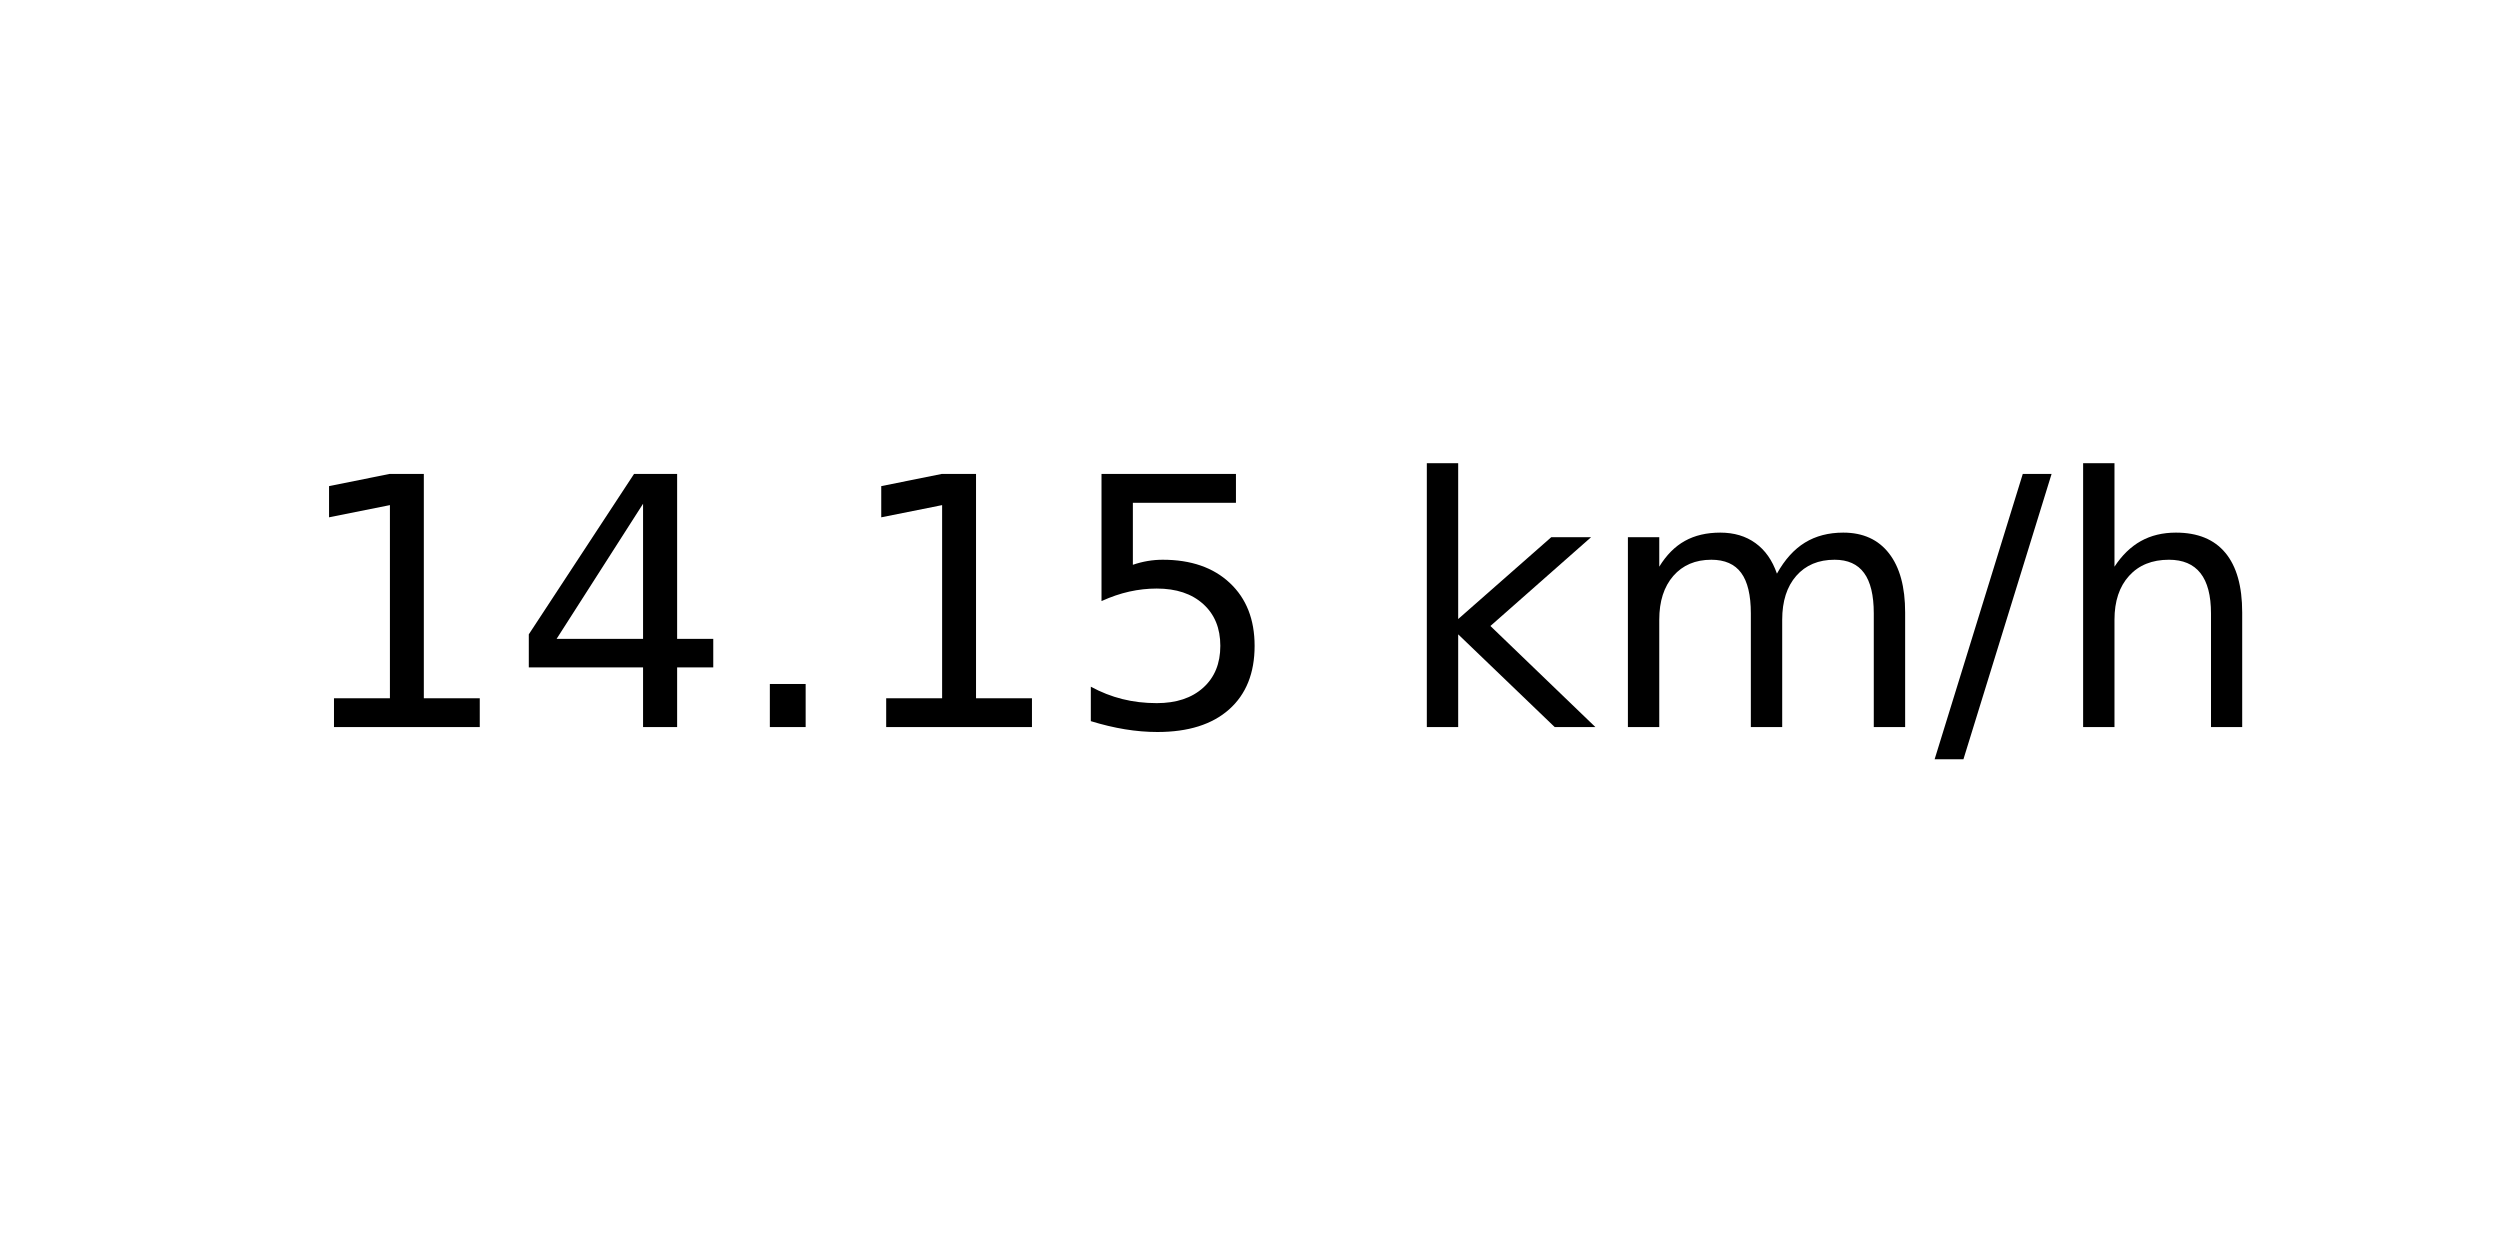
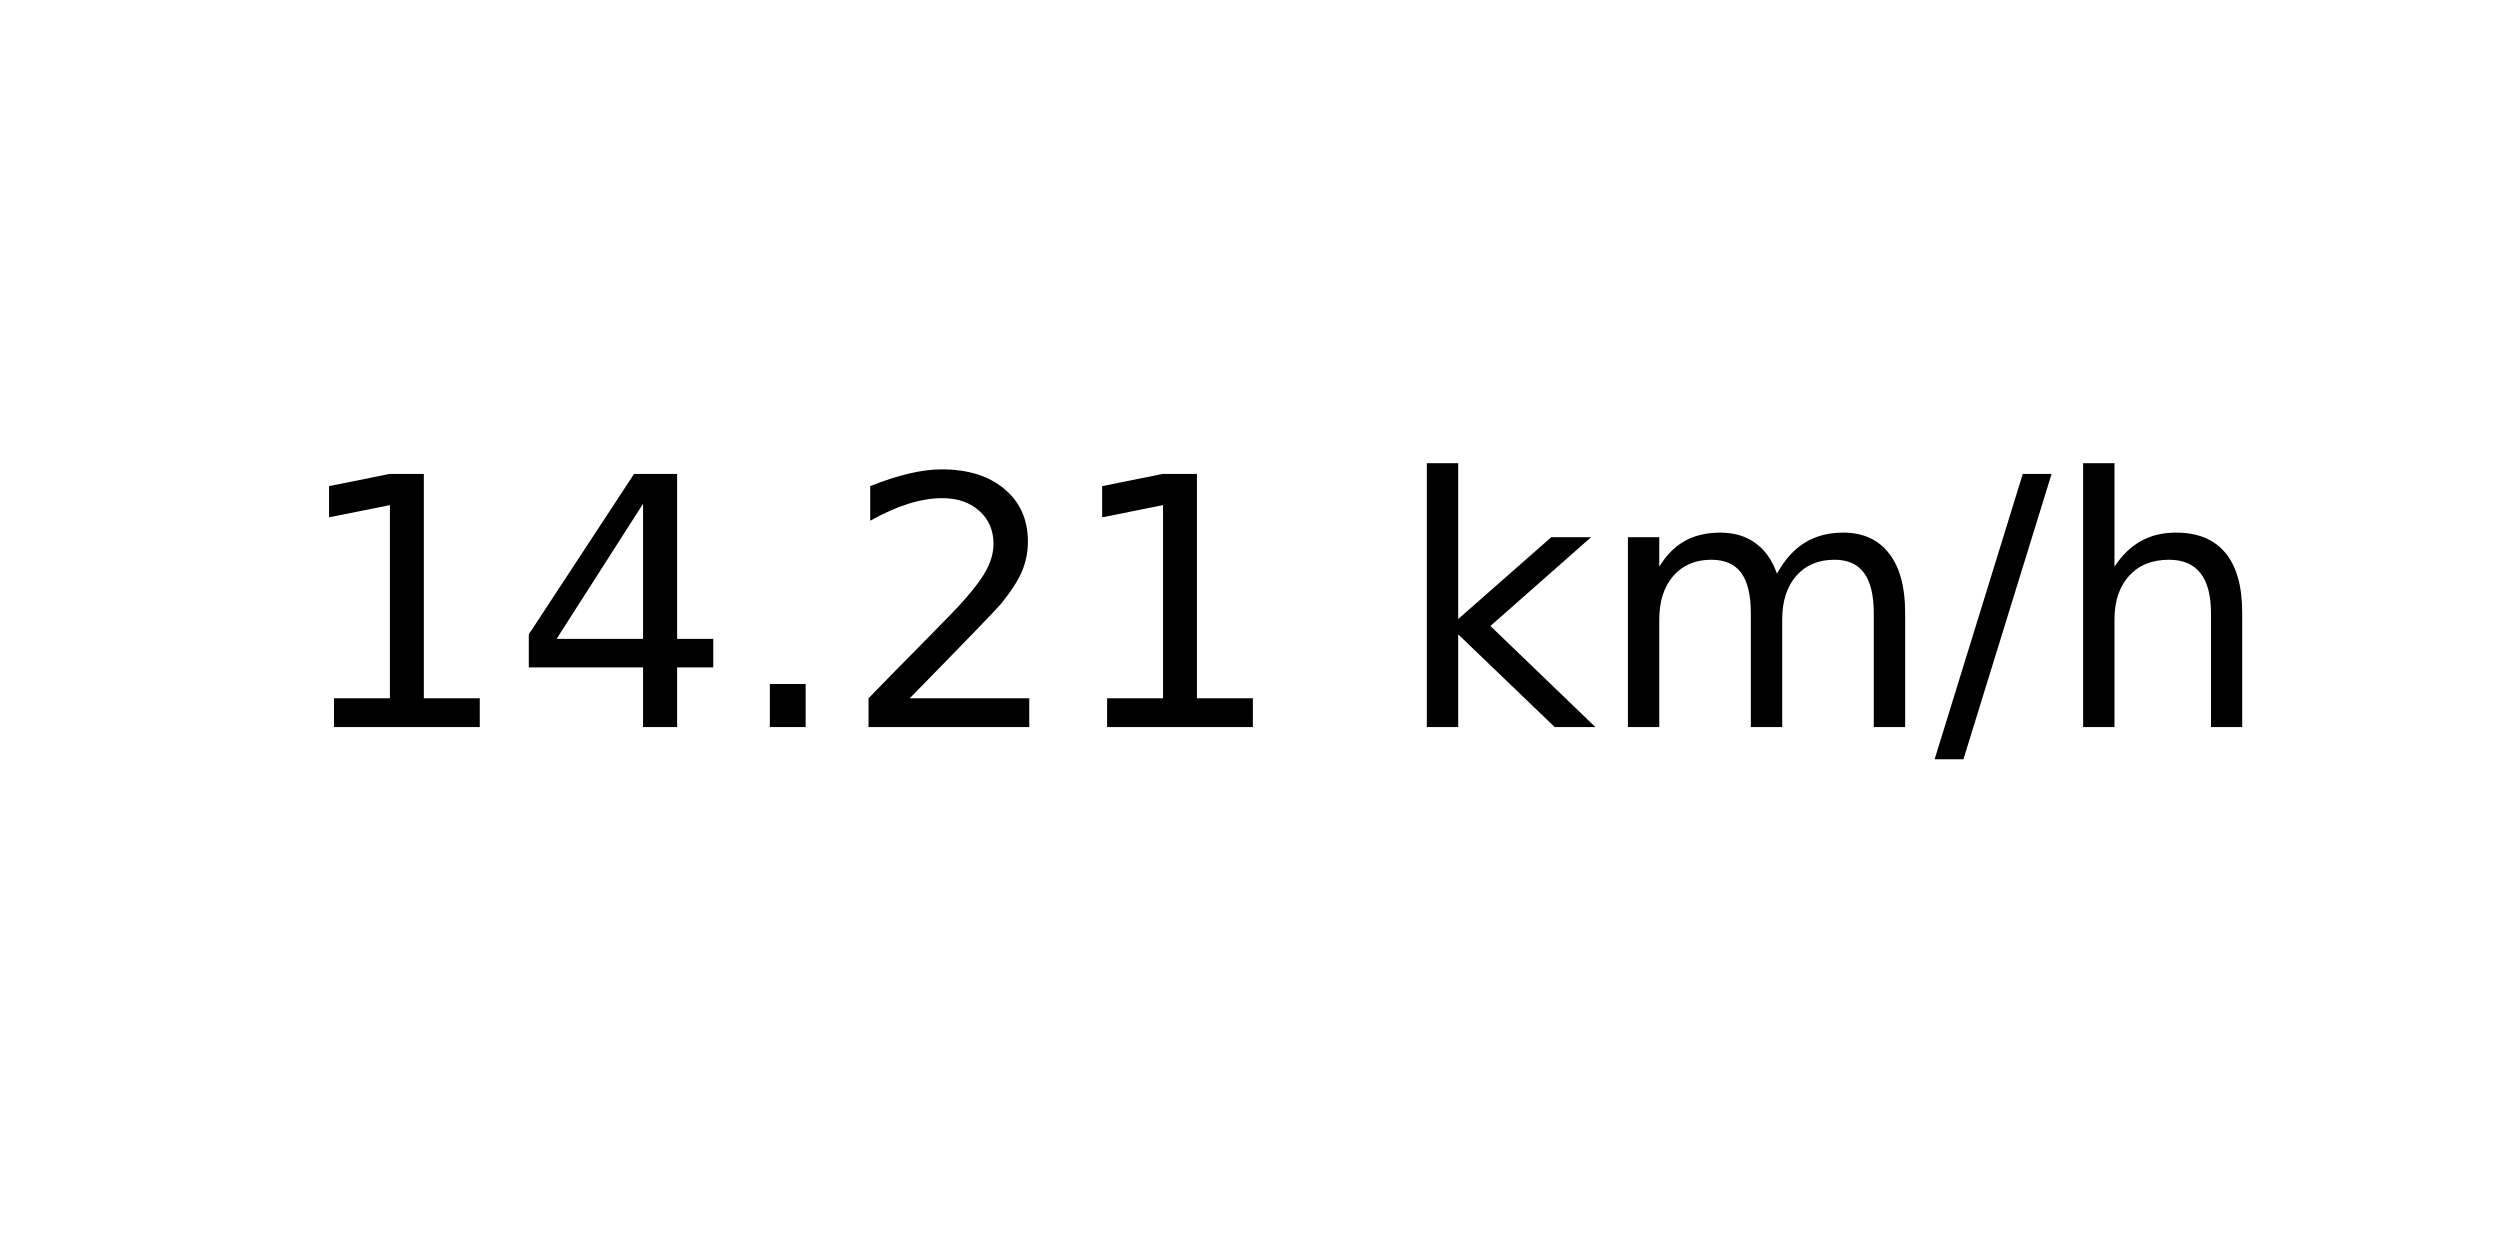
<svg xmlns="http://www.w3.org/2000/svg" xmlns:xlink="http://www.w3.org/1999/xlink" width="72pt" height="36pt" viewBox="0 0 72 36" version="1.1">
  <defs>
    <style type="text/css">*{stroke-linejoin: round; stroke-linecap: butt}</style>
  </defs>
  <g id="figure_1">
    <g id="axes_1">
      <g id="text_1">
        <g transform="translate(8.378125 20.93937) scale(0.1 -0.1)">
          <defs>
            <path id="DejaVuSans-31" d="M 794 531  L 1825 531  L 1825 4091  L 703 3866  L 703 4441  L 1819 4666  L 2450 4666  L 2450 531  L 3481 531  L 3481 0  L 794 0  L 794 531  z " transform="scale(0.015625)" />
            <path id="DejaVuSans-34" d="M 2419 4116  L 825 1625  L 2419 1625  L 2419 4116  z M 2253 4666  L 3047 4666  L 3047 1625  L 3713 1625  L 3713 1100  L 3047 1100  L 3047 0  L 2419 0  L 2419 1100  L 313 1100  L 313 1709  L 2253 4666  z " transform="scale(0.015625)" />
            <path id="DejaVuSans-2e" d="M 684 794  L 1344 794  L 1344 0  L 684 0  L 684 794  z " transform="scale(0.015625)" />
-             <path id="DejaVuSans-35" d="M 691 4666  L 3169 4666  L 3169 4134  L 1269 4134  L 1269 2991  Q 1406 3038 1543 3061  Q 1681 3084 1819 3084  Q 2600 3084 3056 2656  Q 3513 2228 3513 1497  Q 3513 744 3044 326  Q 2575 -91 1722 -91  Q 1428 -91 1123 -41  Q 819 9 494 109  L 494 744  Q 775 591 1075 516  Q 1375 441 1709 441  Q 2250 441 2565 725  Q 2881 1009 2881 1497  Q 2881 1984 2565 2268  Q 2250 2553 1709 2553  Q 1456 2553 1204 2497  Q 953 2441 691 2322  L 691 4666  z " transform="scale(0.015625)" />
+             <path id="DejaVuSans-32" d="M 1228 531  L 3431 531  L 3431 0  L 469 0  L 469 531  Q 828 903 1448 1529  Q 2069 2156 2228 2338  Q 2531 2678 2651 2914  Q 2772 3150 2772 3378  Q 2772 3750 2511 3984  Q 2250 4219 1831 4219  Q 1534 4219 1204 4116  Q 875 4013 500 3803  L 500 4441  Q 881 4594 1212 4672  Q 1544 4750 1819 4750  Q 2544 4750 2975 4387  Q 3406 4025 3406 3419  Q 3406 3131 3298 2873  Q 3191 2616 2906 2266  Q 2828 2175 2409 1742  Q 1991 1309 1228 531  z " transform="scale(0.015625)" />
            <path id="DejaVuSans-20" transform="scale(0.015625)" />
            <path id="DejaVuSans-6b" d="M 581 4863  L 1159 4863  L 1159 1991  L 2875 3500  L 3609 3500  L 1753 1863  L 3688 0  L 2938 0  L 1159 1709  L 1159 0  L 581 0  L 581 4863  z " transform="scale(0.015625)" />
            <path id="DejaVuSans-6d" d="M 3328 2828  Q 3544 3216 3844 3400  Q 4144 3584 4550 3584  Q 5097 3584 5394 3201  Q 5691 2819 5691 2113  L 5691 0  L 5113 0  L 5113 2094  Q 5113 2597 4934 2840  Q 4756 3084 4391 3084  Q 3944 3084 3684 2787  Q 3425 2491 3425 1978  L 3425 0  L 2847 0  L 2847 2094  Q 2847 2600 2669 2842  Q 2491 3084 2119 3084  Q 1678 3084 1418 2786  Q 1159 2488 1159 1978  L 1159 0  L 581 0  L 581 3500  L 1159 3500  L 1159 2956  Q 1356 3278 1631 3431  Q 1906 3584 2284 3584  Q 2666 3584 2933 3390  Q 3200 3197 3328 2828  z " transform="scale(0.015625)" />
            <path id="DejaVuSans-2f" d="M 1625 4666  L 2156 4666  L 531 -594  L 0 -594  L 1625 4666  z " transform="scale(0.015625)" />
            <path id="DejaVuSans-68" d="M 3513 2113  L 3513 0  L 2938 0  L 2938 2094  Q 2938 2591 2744 2837  Q 2550 3084 2163 3084  Q 1697 3084 1428 2787  Q 1159 2491 1159 1978  L 1159 0  L 581 0  L 581 4863  L 1159 4863  L 1159 2956  Q 1366 3272 1645 3428  Q 1925 3584 2291 3584  Q 2894 3584 3203 3211  Q 3513 2838 3513 2113  z " transform="scale(0.015625)" />
          </defs>
          <use xlink:href="#DejaVuSans-31" />
          <use xlink:href="#DejaVuSans-34" x="63.623" />
          <use xlink:href="#DejaVuSans-2e" x="127.246" />
-           <use xlink:href="#DejaVuSans-31" x="159.033" />
-           <use xlink:href="#DejaVuSans-35" x="222.656" />
+           <use xlink:href="#DejaVuSans-32" x="159.033" />
+           <use xlink:href="#DejaVuSans-31" x="222.656" />
          <use xlink:href="#DejaVuSans-20" x="286.279" />
          <use xlink:href="#DejaVuSans-6b" x="318.066" />
          <use xlink:href="#DejaVuSans-6d" x="375.977" />
          <use xlink:href="#DejaVuSans-2f" x="473.389" />
          <use xlink:href="#DejaVuSans-68" x="507.08" />
        </g>
      </g>
    </g>
  </g>
</svg>
